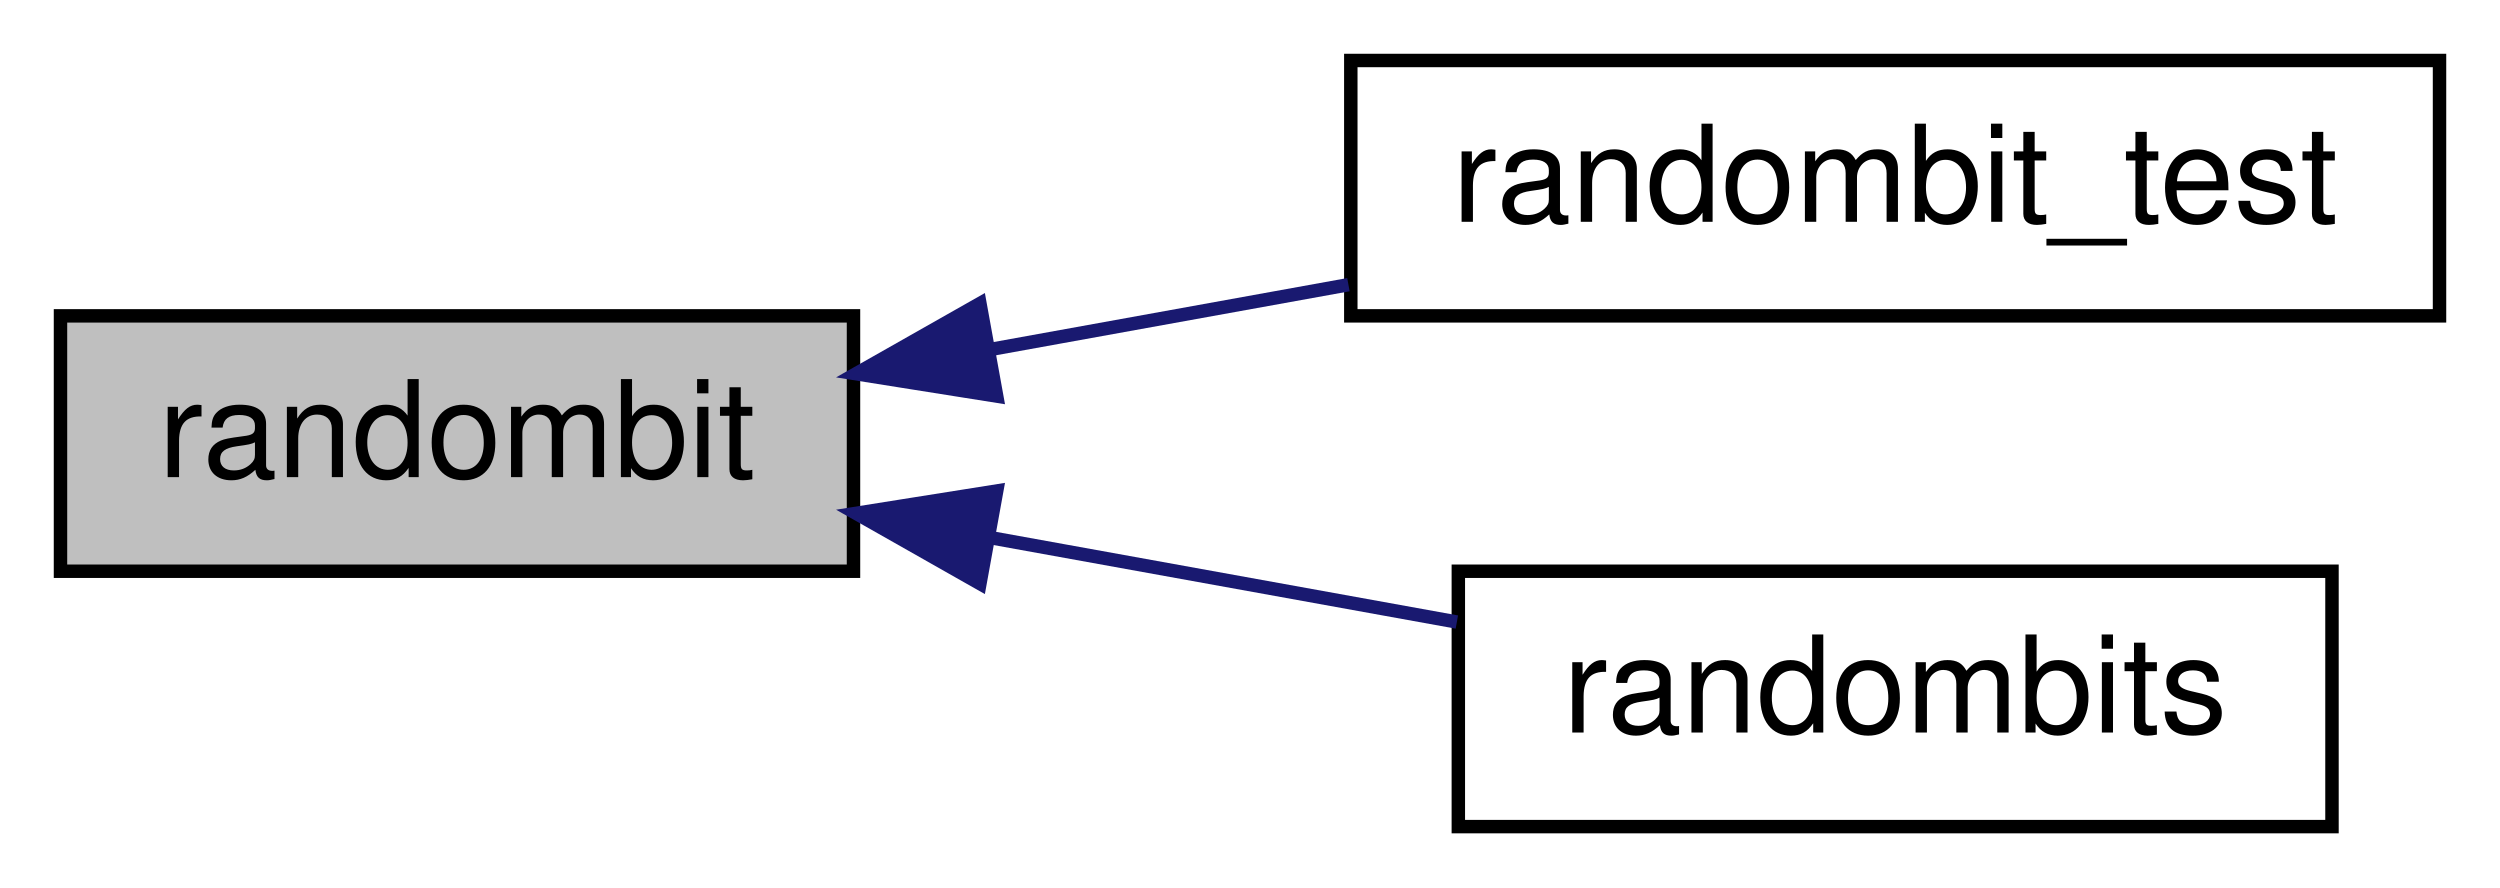
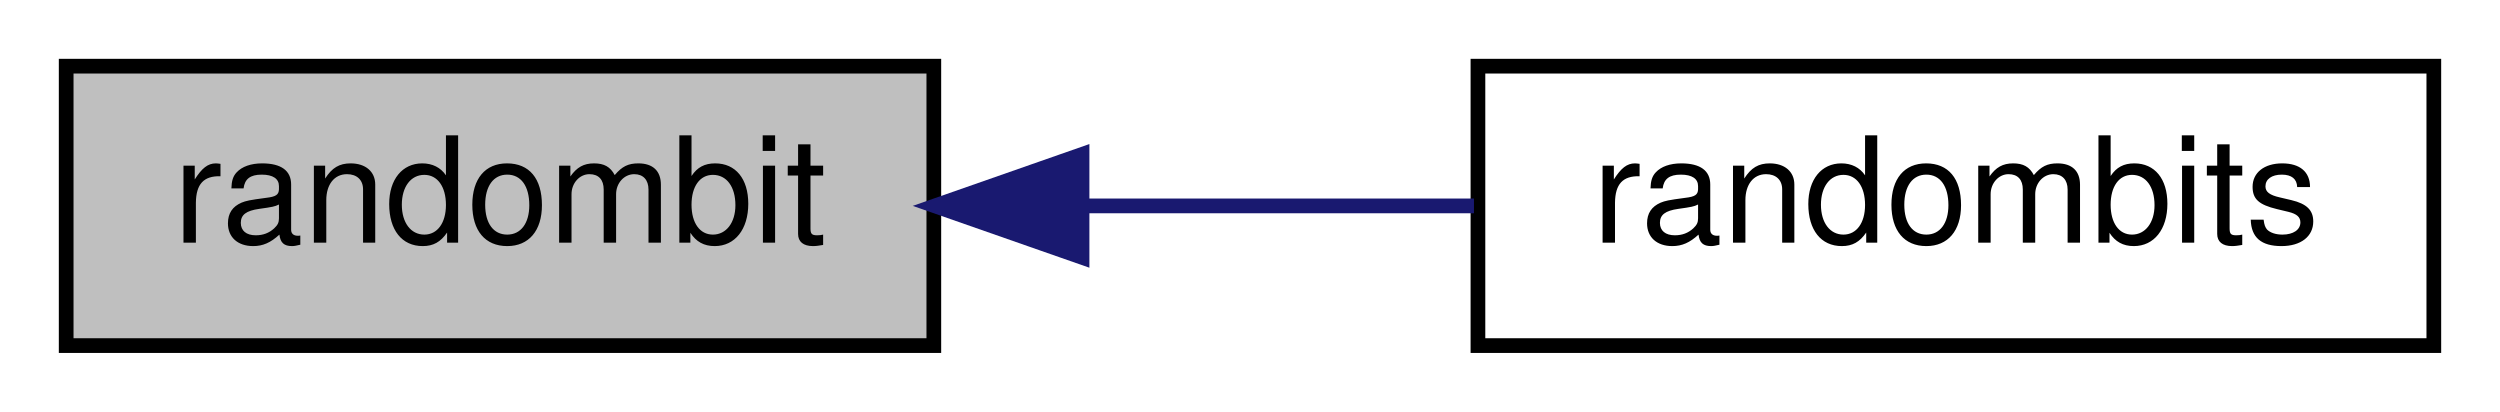
- <svg xmlns="http://www.w3.org/2000/svg" xmlns:xlink="http://www.w3.org/1999/xlink" width="186pt" height="66pt" viewBox="0.00 0.00 186.00 66.00">
-   <g id="graph0" class="graph" transform="scale(1 1) rotate(0) translate(4 62)">
+ <svg xmlns="http://www.w3.org/2000/svg" xmlns:xlink="http://www.w3.org/1999/xlink" width="170pt" height="28pt" viewBox="0.00 0.00 170.00 28.00">
+   <g id="graph0" class="graph" transform="scale(1 1) rotate(0) translate(4 24)">
    <g id="node1" class="node">
-       <polygon fill="#bfbfbf" stroke="black" points="0.5,-19.5 0.5,-38.5 59.5,-38.5 59.5,-19.5 0.5,-19.5" />
-       <text text-anchor="middle" x="30" y="-26.5" font-family="Helvetica,sans-Serif" font-size="10.00">randombit</text>
+       <polygon fill="#bfbfbf" stroke="black" points="0.5,-0.5 0.5,-19.5 59.5,-19.5 59.5,-0.5 0.5,-0.5" />
+       <text text-anchor="middle" x="30" y="-7.5" font-family="Helvetica,sans-Serif" font-size="10.00">randombit</text>
    </g>
    <g id="node2" class="node">
      <g id="a_node2">
-         <a xlink:href="../../d5/d52/bits_8qh.html#aebd1a901c73156b86a90a9d02e5663be" target="_top" xlink:title="randombit_test">
-           <polygon fill="none" stroke="black" points="96.5,-38.5 96.5,-57.5 177.5,-57.5 177.5,-38.5 96.5,-38.5" />
-           <text text-anchor="middle" x="137" y="-45.5" font-family="Helvetica,sans-Serif" font-size="10.00">randombit_test</text>
+         <a xlink:href="../../d5/d52/bits_8qh.html#a4b5d18d629ab1dae52de315850a31872" target="_top" xlink:title="randombits">
+           <polygon fill="none" stroke="black" points="96.5,-0.5 96.5,-19.5 161.5,-19.5 161.5,-0.5 96.5,-0.5" />
+           <text text-anchor="middle" x="129" y="-7.5" font-family="Helvetica,sans-Serif" font-size="10.00">randombits</text>
        </a>
      </g>
    </g>
    <g id="edge1" class="edge">
-       <path fill="none" stroke="midnightblue" d="M69.6,-35.985C78.31,-37.561 87.57,-39.236 96.323,-40.82" />
-       <polygon fill="midnightblue" stroke="midnightblue" points="70.155,-32.529 59.692,-34.192 68.909,-39.417 70.155,-32.529" />
-     </g>
-     <g id="node3" class="node">
-       <g id="a_node3">
-         <a xlink:href="../../d5/d52/bits_8qh.html#a4b5d18d629ab1dae52de315850a31872" target="_top" xlink:title="randombits">
-           <polygon fill="none" stroke="black" points="104.5,-0.5 104.5,-19.5 169.5,-19.5 169.5,-0.5 104.5,-0.5" />
-           <text text-anchor="middle" x="137" y="-7.5" font-family="Helvetica,sans-Serif" font-size="10.00">randombits</text>
-         </a>
-       </g>
-     </g>
-     <g id="edge2" class="edge">
-       <path fill="none" stroke="midnightblue" d="M69.82,-21.975C81.205,-19.915 93.512,-17.688 104.39,-15.72" />
-       <polygon fill="midnightblue" stroke="midnightblue" points="68.909,-18.583 59.692,-23.808 70.155,-25.471 68.909,-18.583" />
+       <path fill="none" stroke="midnightblue" d="M69.648,-10C78.466,-10 87.738,-10 96.23,-10" />
+       <polygon fill="midnightblue" stroke="midnightblue" points="69.579,-6.5 59.579,-10 69.579,-13.5 69.579,-6.5" />
    </g>
  </g>
</svg>
